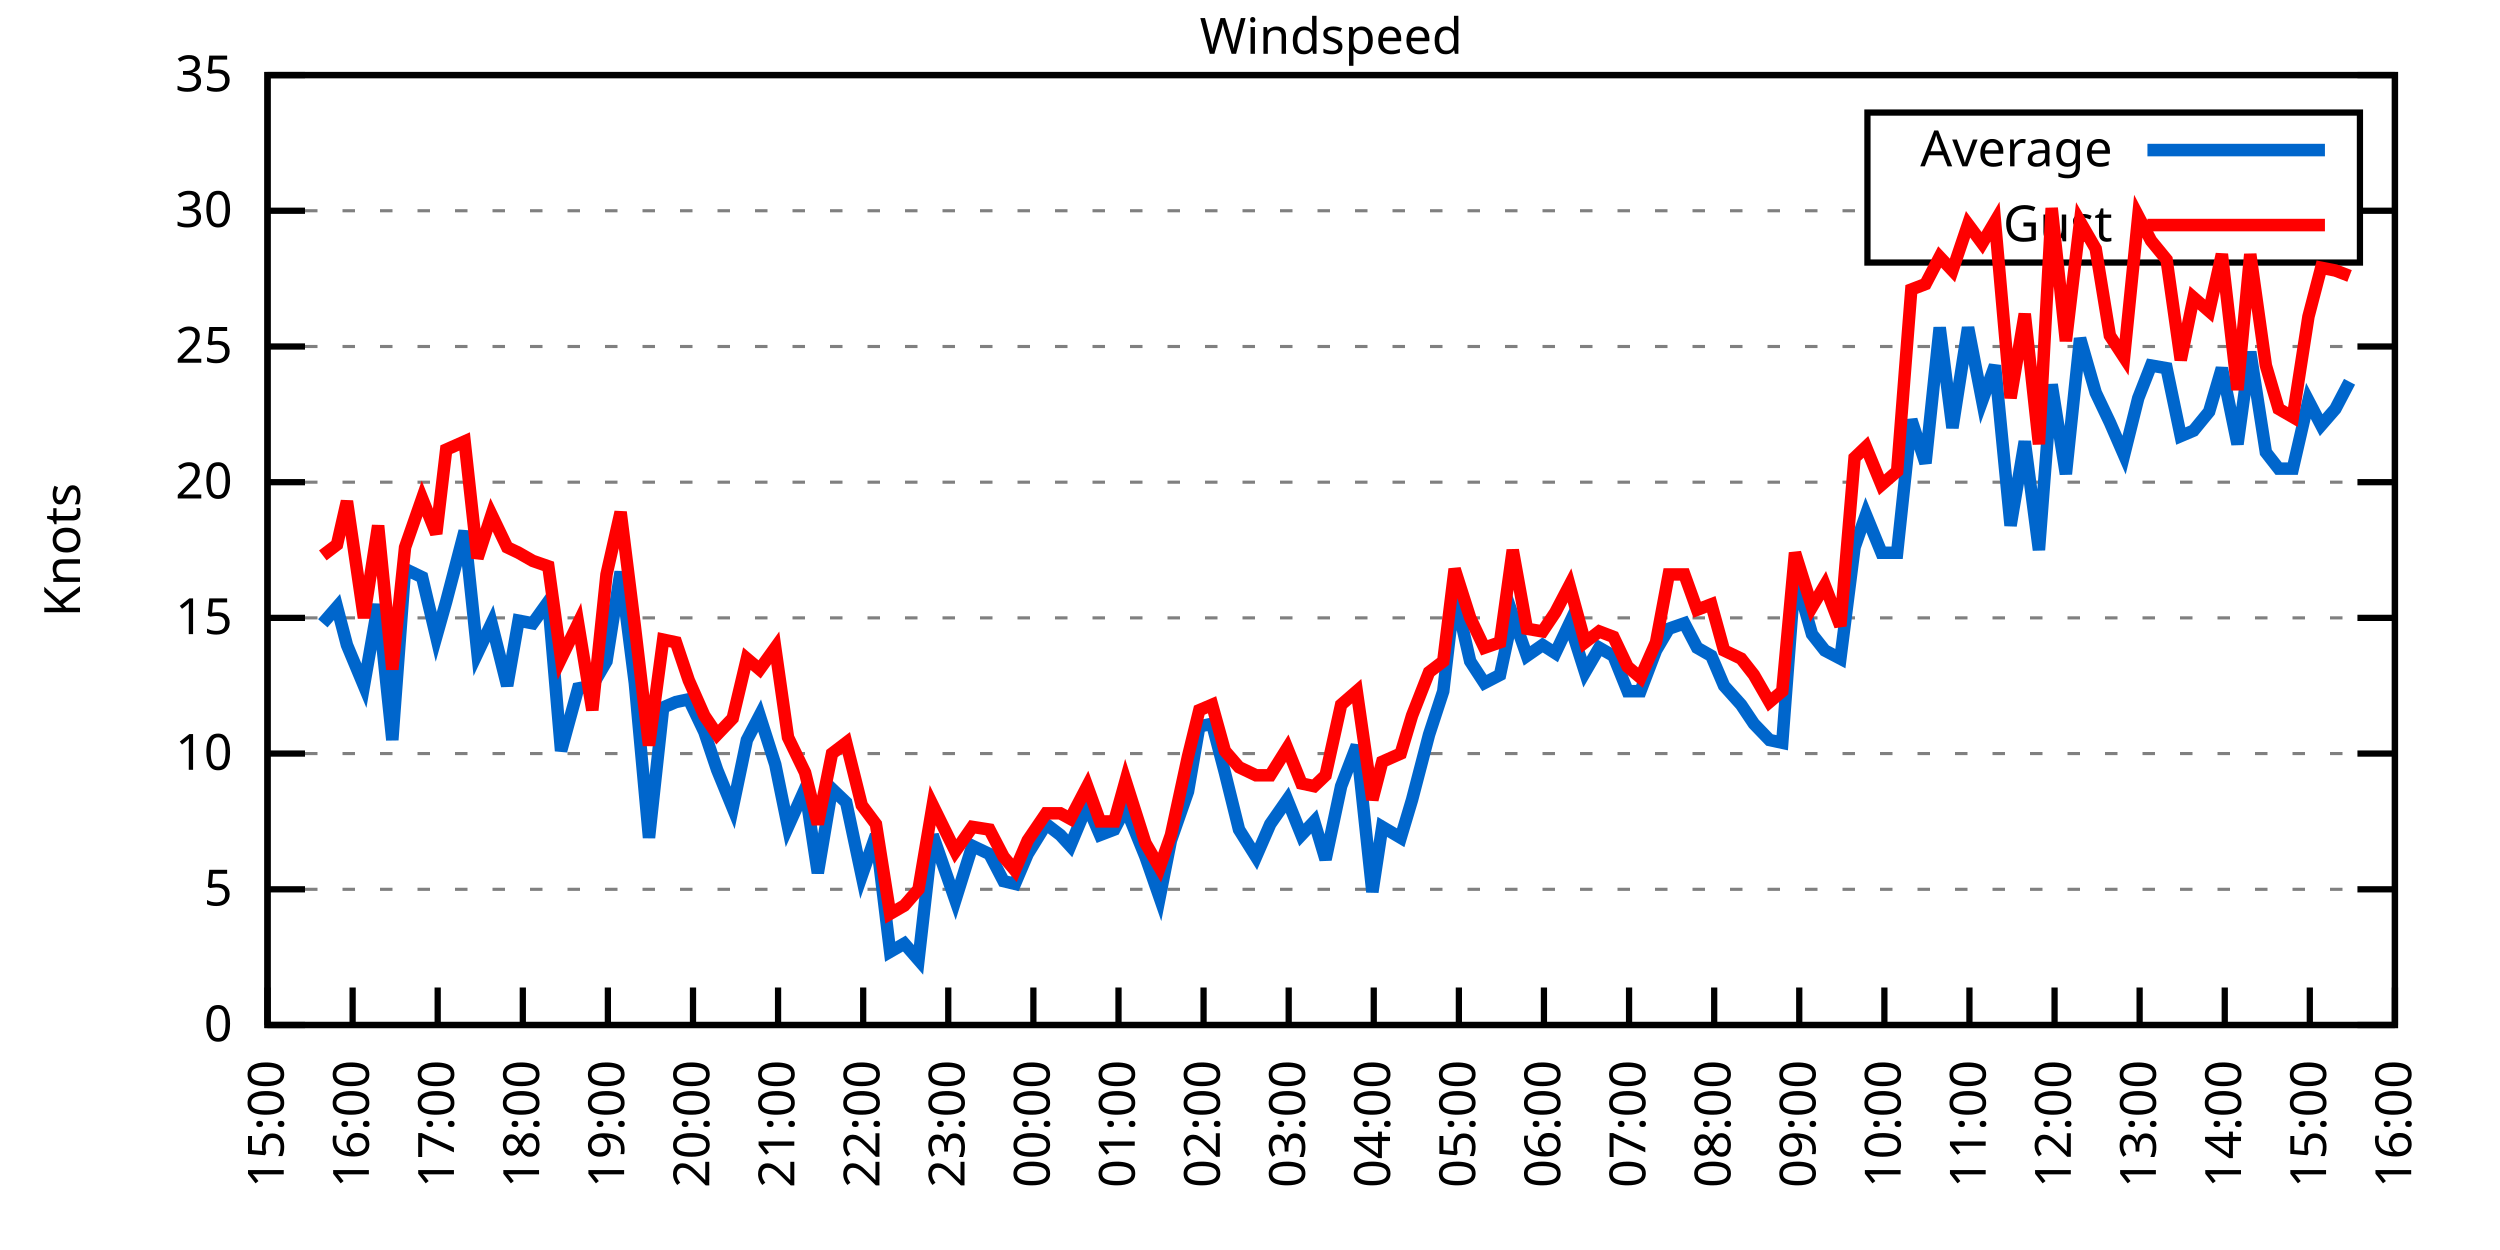
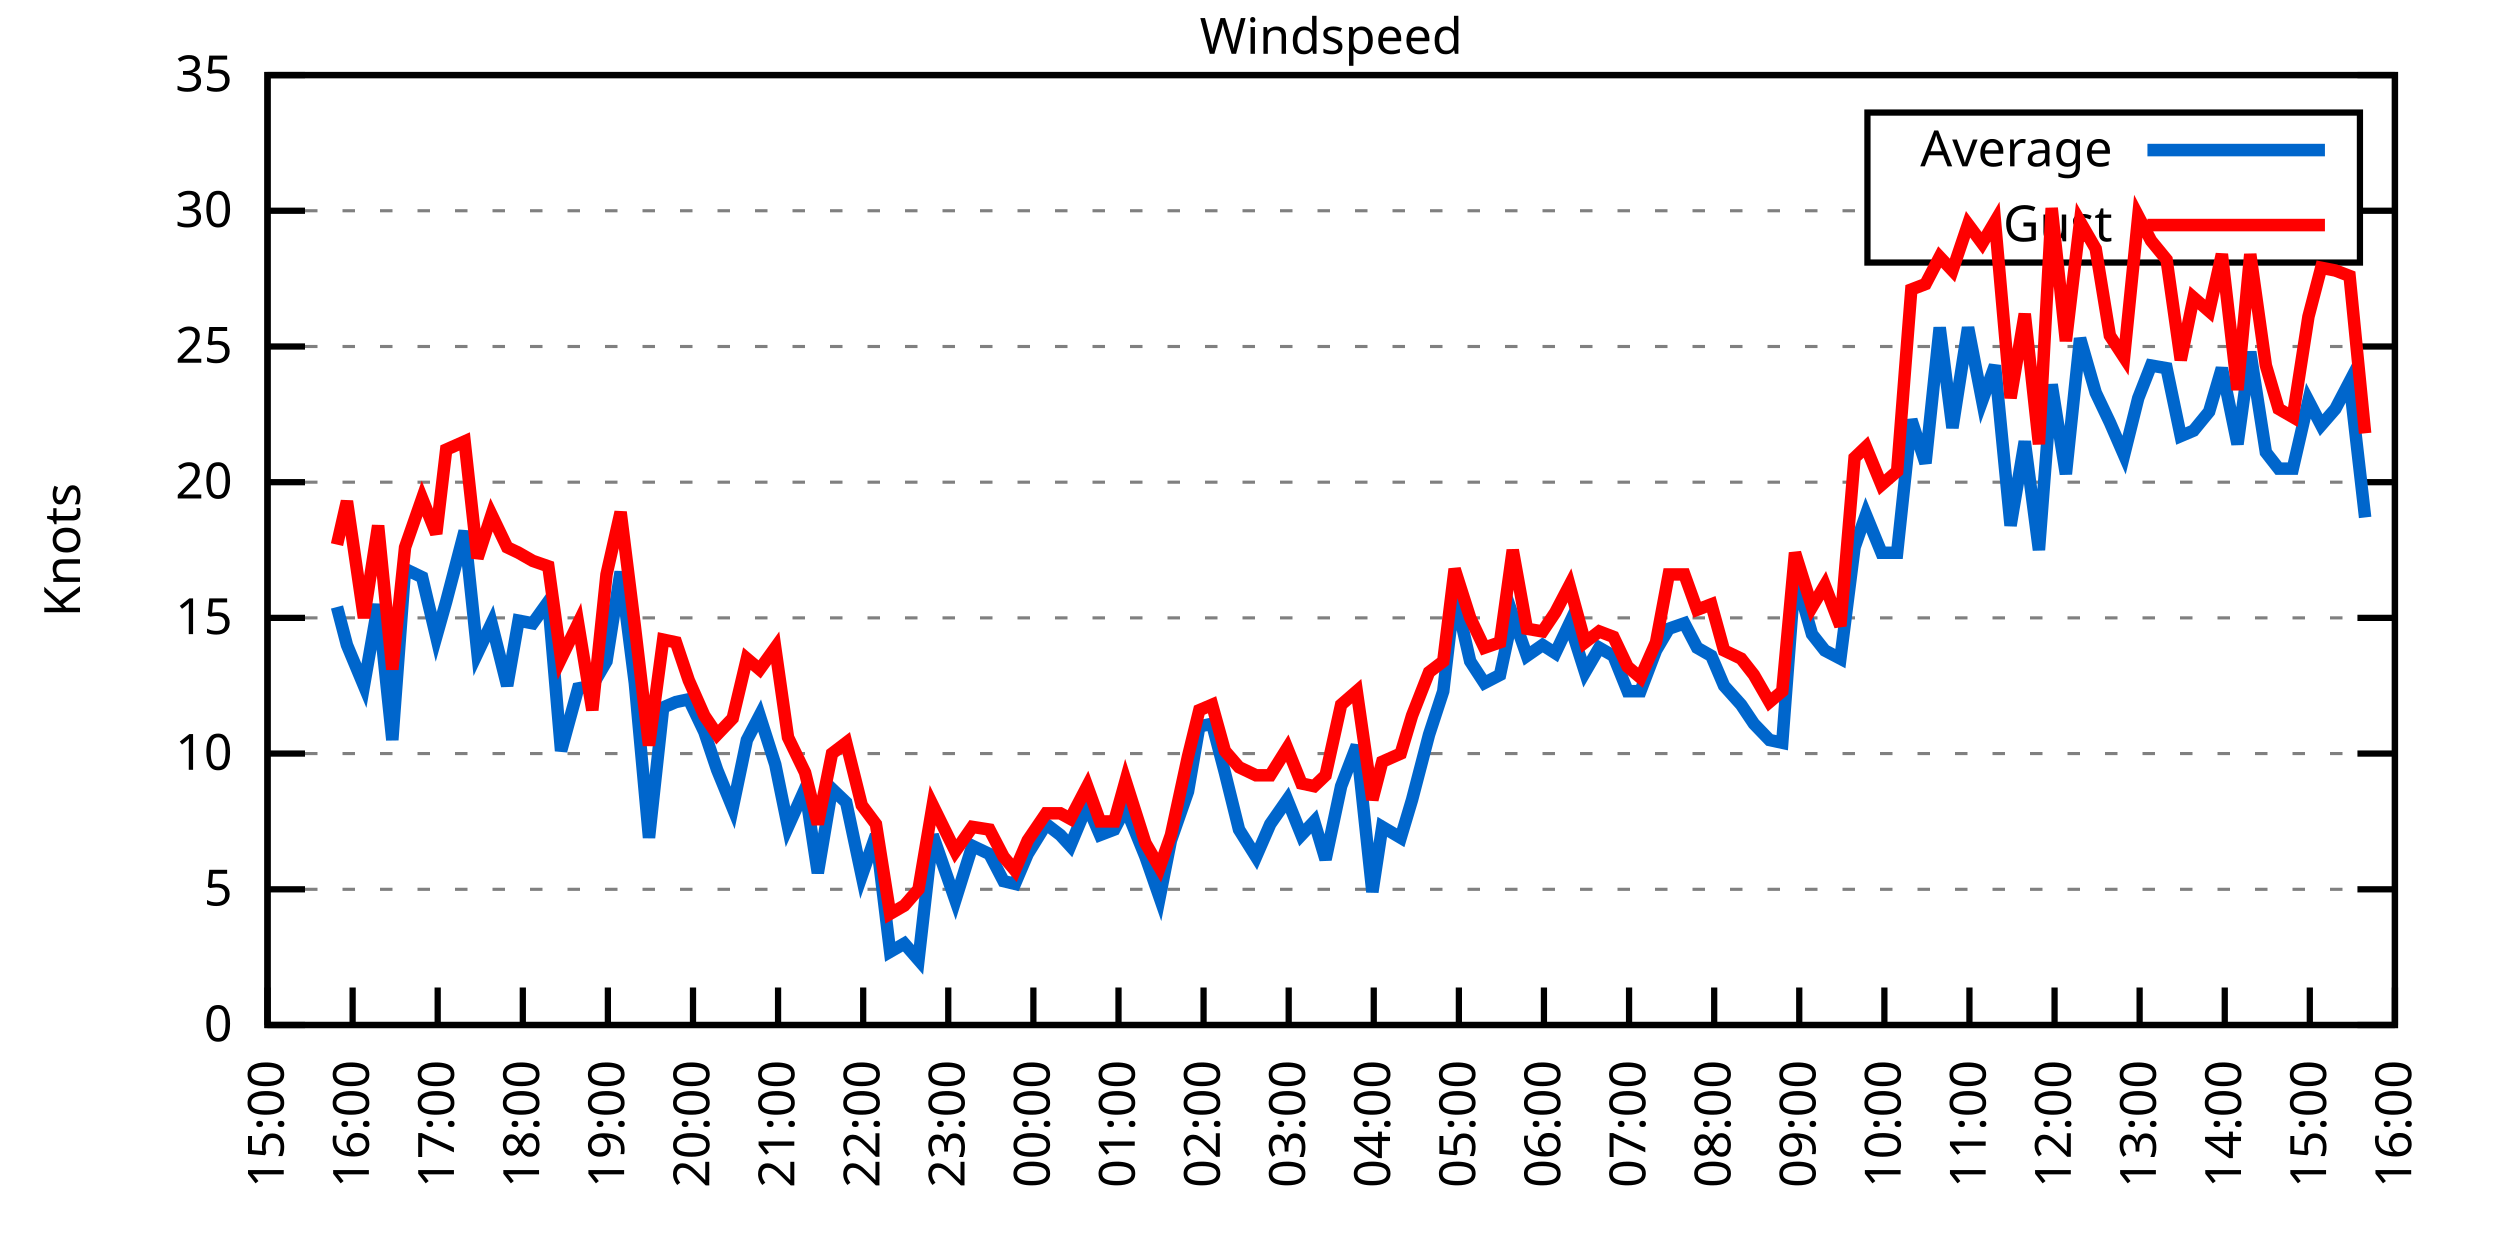
<svg xmlns="http://www.w3.org/2000/svg" xmlns:xlink="http://www.w3.org/1999/xlink" width="400" height="200" viewBox="0 0 400 200">
  <g id="gnuplot_canvas">
    <rect x="0" y="0" width="400" height="200" fill="none" />
    <defs>
      <circle id="gpDot" r="0.5" stroke-width="0.5" stroke="currentColor" />
      <path id="gpPt0" stroke-width="0.333" stroke="currentColor" d="M-1,0 h2 M0,-1 v2" />
      <path id="gpPt1" stroke-width="0.333" stroke="currentColor" d="M-1,-1 L1,1 M1,-1 L-1,1" />
      <path id="gpPt2" stroke-width="0.333" stroke="currentColor" d="M-1,0 L1,0 M0,-1 L0,1 M-1,-1 L1,1 M-1,1 L1,-1" />
      <rect id="gpPt3" stroke-width="0.333" stroke="currentColor" x="-1" y="-1" width="2" height="2" />
      <rect id="gpPt4" stroke-width="0.333" stroke="currentColor" fill="currentColor" x="-1" y="-1" width="2" height="2" />
      <circle id="gpPt5" stroke-width="0.333" stroke="currentColor" cx="0" cy="0" r="1" />
      <use xlink:href="#gpPt5" id="gpPt6" fill="currentColor" stroke="none" />
      <path id="gpPt7" stroke-width="0.333" stroke="currentColor" d="M0,-1.33 L-1.33,0.67 L1.33,0.67 z" />
      <use xlink:href="#gpPt7" id="gpPt8" fill="currentColor" stroke="none" />
      <use xlink:href="#gpPt7" id="gpPt9" stroke="currentColor" transform="rotate(180)" />
      <use xlink:href="#gpPt9" id="gpPt10" fill="currentColor" stroke="none" />
      <use xlink:href="#gpPt3" id="gpPt11" stroke="currentColor" transform="rotate(45)" />
      <use xlink:href="#gpPt11" id="gpPt12" fill="currentColor" stroke="none" />
      <path id="gpPt13" stroke-width="0.333" stroke="currentColor" d="M0,1.330 L1.265,0.411 L0.782,-1.067 L-0.782,-1.076 L-1.265,0.411 z" />
      <use xlink:href="#gpPt13" id="gpPt14" fill="currentColor" stroke="none" />
      <filter id="textbox" filterUnits="objectBoundingBox" x="0" y="0" height="1" width="1">
        <feFlood flood-color="white" flood-opacity="1" result="bgnd" />
        <feComposite in="SourceGraphic" in2="bgnd" operator="atop" />
      </filter>
      <filter id="greybox" filterUnits="objectBoundingBox" x="0" y="0" height="1" width="1">
        <feFlood flood-color="lightgrey" flood-opacity="1" result="grey" />
        <feComposite in="SourceGraphic" in2="grey" operator="atop" />
      </filter>
    </defs>
    <g fill="none" color="white" stroke="currentColor" stroke-width="1.00" stroke-linecap="butt" stroke-linejoin="miter">
</g>
    <g fill="none" color="black" stroke="currentColor" stroke-width="1.00" stroke-linecap="butt" stroke-linejoin="miter">
      <g stroke="none" shape-rendering="crispEdges">
        <polygon fill="rgb(255, 255, 255)" points="42.80,164.00 383.18,164.00 383.18,12.02 42.80,12.02 " />
      </g>
    </g>
    <g fill="none" color="black" stroke="currentColor" stroke-width="1.00" stroke-linecap="butt" stroke-linejoin="miter">
</g>
    <g fill="none" color="black" stroke="black" stroke-width="0.50" stroke-linecap="butt" stroke-linejoin="miter">
</g>
    <g fill="none" color="gray" stroke="currentColor" stroke-width="0.50" stroke-linecap="butt" stroke-linejoin="miter">
      <path stroke="gray" stroke-dasharray="2,4" class="gridline" d="M42.80,164.00 L383.19,164.00  " />
    </g>
    <g fill="none" color="gray" stroke="gray" stroke-width="1.00" stroke-linecap="butt" stroke-linejoin="miter">
</g>
    <g fill="none" color="black" stroke="currentColor" stroke-width="1.00" stroke-linecap="butt" stroke-linejoin="miter">
      <path stroke="black" d="M42.80,164.00 L48.80,164.00 M383.19,164.00 L377.19,164.00  " />
      <g transform="translate(37.20,166.60)" stroke="none" fill="black" font-family="Sans" font-size="8.00" text-anchor="end">
        <text>
          <tspan font-family="Sans"> 0</tspan>
        </text>
      </g>
    </g>
    <g fill="none" color="black" stroke="currentColor" stroke-width="1.00" stroke-linecap="butt" stroke-linejoin="miter">
</g>
    <g fill="none" color="black" stroke="black" stroke-width="0.50" stroke-linecap="butt" stroke-linejoin="miter">
</g>
    <g fill="none" color="gray" stroke="currentColor" stroke-width="0.50" stroke-linecap="butt" stroke-linejoin="miter">
      <path stroke="gray" stroke-dasharray="2,4" class="gridline" d="M42.80,142.29 L383.19,142.29  " />
    </g>
    <g fill="none" color="gray" stroke="gray" stroke-width="1.00" stroke-linecap="butt" stroke-linejoin="miter">
</g>
    <g fill="none" color="black" stroke="currentColor" stroke-width="1.00" stroke-linecap="butt" stroke-linejoin="miter">
      <path stroke="black" d="M42.80,142.29 L48.80,142.29 M383.19,142.29 L377.19,142.29  " />
      <g transform="translate(37.20,144.89)" stroke="none" fill="black" font-family="Sans" font-size="8.00" text-anchor="end">
        <text>
          <tspan font-family="Sans"> 5</tspan>
        </text>
      </g>
    </g>
    <g fill="none" color="black" stroke="currentColor" stroke-width="1.00" stroke-linecap="butt" stroke-linejoin="miter">
</g>
    <g fill="none" color="black" stroke="black" stroke-width="0.50" stroke-linecap="butt" stroke-linejoin="miter">
</g>
    <g fill="none" color="gray" stroke="currentColor" stroke-width="0.50" stroke-linecap="butt" stroke-linejoin="miter">
      <path stroke="gray" stroke-dasharray="2,4" class="gridline" d="M42.80,120.57 L383.19,120.57  " />
    </g>
    <g fill="none" color="gray" stroke="gray" stroke-width="1.00" stroke-linecap="butt" stroke-linejoin="miter">
</g>
    <g fill="none" color="black" stroke="currentColor" stroke-width="1.00" stroke-linecap="butt" stroke-linejoin="miter">
      <path stroke="black" d="M42.80,120.57 L48.80,120.57 M383.19,120.57 L377.19,120.57  " />
      <g transform="translate(37.20,123.17)" stroke="none" fill="black" font-family="Sans" font-size="8.00" text-anchor="end">
        <text>
          <tspan font-family="Sans"> 10</tspan>
        </text>
      </g>
    </g>
    <g fill="none" color="black" stroke="currentColor" stroke-width="1.00" stroke-linecap="butt" stroke-linejoin="miter">
</g>
    <g fill="none" color="black" stroke="black" stroke-width="0.50" stroke-linecap="butt" stroke-linejoin="miter">
</g>
    <g fill="none" color="gray" stroke="currentColor" stroke-width="0.50" stroke-linecap="butt" stroke-linejoin="miter">
      <path stroke="gray" stroke-dasharray="2,4" class="gridline" d="M42.80,98.86 L383.19,98.86  " />
    </g>
    <g fill="none" color="gray" stroke="gray" stroke-width="1.00" stroke-linecap="butt" stroke-linejoin="miter">
</g>
    <g fill="none" color="black" stroke="currentColor" stroke-width="1.00" stroke-linecap="butt" stroke-linejoin="miter">
      <path stroke="black" d="M42.80,98.86 L48.80,98.86 M383.19,98.86 L377.19,98.86  " />
      <g transform="translate(37.20,101.46)" stroke="none" fill="black" font-family="Sans" font-size="8.00" text-anchor="end">
        <text>
          <tspan font-family="Sans"> 15</tspan>
        </text>
      </g>
    </g>
    <g fill="none" color="black" stroke="currentColor" stroke-width="1.00" stroke-linecap="butt" stroke-linejoin="miter">
</g>
    <g fill="none" color="black" stroke="black" stroke-width="0.50" stroke-linecap="butt" stroke-linejoin="miter">
</g>
    <g fill="none" color="gray" stroke="currentColor" stroke-width="0.50" stroke-linecap="butt" stroke-linejoin="miter">
      <path stroke="gray" stroke-dasharray="2,4" class="gridline" d="M42.80,77.15 L383.19,77.15  " />
    </g>
    <g fill="none" color="gray" stroke="gray" stroke-width="1.00" stroke-linecap="butt" stroke-linejoin="miter">
</g>
    <g fill="none" color="black" stroke="currentColor" stroke-width="1.00" stroke-linecap="butt" stroke-linejoin="miter">
      <path stroke="black" d="M42.80,77.15 L48.80,77.15 M383.19,77.15 L377.19,77.15  " />
      <g transform="translate(37.20,79.75)" stroke="none" fill="black" font-family="Sans" font-size="8.00" text-anchor="end">
        <text>
          <tspan font-family="Sans"> 20</tspan>
        </text>
      </g>
    </g>
    <g fill="none" color="black" stroke="currentColor" stroke-width="1.00" stroke-linecap="butt" stroke-linejoin="miter">
</g>
    <g fill="none" color="black" stroke="black" stroke-width="0.50" stroke-linecap="butt" stroke-linejoin="miter">
</g>
    <g fill="none" color="gray" stroke="currentColor" stroke-width="0.50" stroke-linecap="butt" stroke-linejoin="miter">
      <path stroke="gray" stroke-dasharray="2,4" class="gridline" d="M42.80,55.44 L383.19,55.44  " />
    </g>
    <g fill="none" color="gray" stroke="gray" stroke-width="1.00" stroke-linecap="butt" stroke-linejoin="miter">
</g>
    <g fill="none" color="black" stroke="currentColor" stroke-width="1.00" stroke-linecap="butt" stroke-linejoin="miter">
      <path stroke="black" d="M42.80,55.44 L48.80,55.44 M383.19,55.44 L377.19,55.44  " />
      <g transform="translate(37.20,58.04)" stroke="none" fill="black" font-family="Sans" font-size="8.00" text-anchor="end">
        <text>
          <tspan font-family="Sans"> 25</tspan>
        </text>
      </g>
    </g>
    <g fill="none" color="black" stroke="currentColor" stroke-width="1.00" stroke-linecap="butt" stroke-linejoin="miter">
</g>
    <g fill="none" color="black" stroke="black" stroke-width="0.50" stroke-linecap="butt" stroke-linejoin="miter">
</g>
    <g fill="none" color="gray" stroke="currentColor" stroke-width="0.50" stroke-linecap="butt" stroke-linejoin="miter">
      <path stroke="gray" stroke-dasharray="2,4" class="gridline" d="M42.80,33.72 L298.79,33.72 M377.59,33.72 L383.19,33.72  " />
    </g>
    <g fill="none" color="gray" stroke="gray" stroke-width="1.00" stroke-linecap="butt" stroke-linejoin="miter">
</g>
    <g fill="none" color="black" stroke="currentColor" stroke-width="1.00" stroke-linecap="butt" stroke-linejoin="miter">
      <path stroke="black" d="M42.80,33.72 L48.80,33.72 M383.19,33.72 L377.19,33.72  " />
      <g transform="translate(37.20,36.32)" stroke="none" fill="black" font-family="Sans" font-size="8.00" text-anchor="end">
        <text>
          <tspan font-family="Sans"> 30</tspan>
        </text>
      </g>
    </g>
    <g fill="none" color="black" stroke="currentColor" stroke-width="1.00" stroke-linecap="butt" stroke-linejoin="miter">
</g>
    <g fill="none" color="black" stroke="black" stroke-width="0.50" stroke-linecap="butt" stroke-linejoin="miter">
</g>
    <g fill="none" color="gray" stroke="currentColor" stroke-width="0.50" stroke-linecap="butt" stroke-linejoin="miter">
      <path stroke="gray" stroke-dasharray="2,4" class="gridline" d="M42.80,12.01 L383.19,12.01  " />
    </g>
    <g fill="none" color="gray" stroke="gray" stroke-width="1.00" stroke-linecap="butt" stroke-linejoin="miter">
</g>
    <g fill="none" color="black" stroke="currentColor" stroke-width="1.00" stroke-linecap="butt" stroke-linejoin="miter">
      <path stroke="black" d="M42.80,12.01 L48.80,12.01 M383.19,12.01 L377.19,12.01  " />
      <g transform="translate(37.20,14.61)" stroke="none" fill="black" font-family="Sans" font-size="8.00" text-anchor="end">
        <text>
          <tspan font-family="Sans"> 35</tspan>
        </text>
      </g>
    </g>
    <g fill="none" color="black" stroke="currentColor" stroke-width="1.00" stroke-linecap="butt" stroke-linejoin="miter">
      <path stroke="black" d="M42.80,164.00 L42.80,158.00  " />
      <g transform="translate(45.40,169.60) rotate(270.00)" stroke="none" fill="black" font-family="Sans" font-size="8.00" text-anchor="end">
        <text>
          <tspan font-family="Sans">15:00</tspan>
        </text>
      </g>
    </g>
    <g fill="none" color="black" stroke="currentColor" stroke-width="1.00" stroke-linecap="butt" stroke-linejoin="miter">
      <path stroke="black" d="M56.42,164.00 L56.42,158.00  " />
      <g transform="translate(59.02,169.60) rotate(270.00)" stroke="none" fill="black" font-family="Sans" font-size="8.00" text-anchor="end">
        <text>
          <tspan font-family="Sans">16:00</tspan>
        </text>
      </g>
    </g>
    <g fill="none" color="black" stroke="currentColor" stroke-width="1.00" stroke-linecap="butt" stroke-linejoin="miter">
      <path stroke="black" d="M70.03,164.00 L70.03,158.00  " />
      <g transform="translate(72.63,169.60) rotate(270.00)" stroke="none" fill="black" font-family="Sans" font-size="8.00" text-anchor="end">
        <text>
          <tspan font-family="Sans">17:00</tspan>
        </text>
      </g>
    </g>
    <g fill="none" color="black" stroke="currentColor" stroke-width="1.00" stroke-linecap="butt" stroke-linejoin="miter">
      <path stroke="black" d="M83.65,164.00 L83.65,158.00  " />
      <g transform="translate(86.25,169.60) rotate(270.00)" stroke="none" fill="black" font-family="Sans" font-size="8.00" text-anchor="end">
        <text>
          <tspan font-family="Sans">18:00</tspan>
        </text>
      </g>
    </g>
    <g fill="none" color="black" stroke="currentColor" stroke-width="1.00" stroke-linecap="butt" stroke-linejoin="miter">
      <path stroke="black" d="M97.26,164.00 L97.26,158.00  " />
      <g transform="translate(99.86,169.60) rotate(270.00)" stroke="none" fill="black" font-family="Sans" font-size="8.00" text-anchor="end">
        <text>
          <tspan font-family="Sans">19:00</tspan>
        </text>
      </g>
    </g>
    <g fill="none" color="black" stroke="currentColor" stroke-width="1.00" stroke-linecap="butt" stroke-linejoin="miter">
      <path stroke="black" d="M110.88,164.00 L110.88,158.00  " />
      <g transform="translate(113.48,169.60) rotate(270.00)" stroke="none" fill="black" font-family="Sans" font-size="8.00" text-anchor="end">
        <text>
          <tspan font-family="Sans">20:00</tspan>
        </text>
      </g>
    </g>
    <g fill="none" color="black" stroke="currentColor" stroke-width="1.00" stroke-linecap="butt" stroke-linejoin="miter">
      <path stroke="black" d="M124.49,164.00 L124.49,158.00  " />
      <g transform="translate(127.09,169.60) rotate(270.00)" stroke="none" fill="black" font-family="Sans" font-size="8.00" text-anchor="end">
        <text>
          <tspan font-family="Sans">21:00</tspan>
        </text>
      </g>
    </g>
    <g fill="none" color="black" stroke="currentColor" stroke-width="1.00" stroke-linecap="butt" stroke-linejoin="miter">
      <path stroke="black" d="M138.11,164.00 L138.11,158.00  " />
      <g transform="translate(140.71,169.60) rotate(270.00)" stroke="none" fill="black" font-family="Sans" font-size="8.00" text-anchor="end">
        <text>
          <tspan font-family="Sans">22:00</tspan>
        </text>
      </g>
    </g>
    <g fill="none" color="black" stroke="currentColor" stroke-width="1.00" stroke-linecap="butt" stroke-linejoin="miter">
      <path stroke="black" d="M151.72,164.00 L151.72,158.00  " />
      <g transform="translate(154.32,169.60) rotate(270.00)" stroke="none" fill="black" font-family="Sans" font-size="8.00" text-anchor="end">
        <text>
          <tspan font-family="Sans">23:00</tspan>
        </text>
      </g>
    </g>
    <g fill="none" color="black" stroke="currentColor" stroke-width="1.00" stroke-linecap="butt" stroke-linejoin="miter">
      <path stroke="black" d="M165.34,164.00 L165.34,158.00  " />
      <g transform="translate(167.94,169.60) rotate(270.00)" stroke="none" fill="black" font-family="Sans" font-size="8.00" text-anchor="end">
        <text>
          <tspan font-family="Sans">00:00</tspan>
        </text>
      </g>
    </g>
    <g fill="none" color="black" stroke="currentColor" stroke-width="1.00" stroke-linecap="butt" stroke-linejoin="miter">
      <path stroke="black" d="M178.96,164.00 L178.96,158.00  " />
      <g transform="translate(181.56,169.60) rotate(270.00)" stroke="none" fill="black" font-family="Sans" font-size="8.00" text-anchor="end">
        <text>
          <tspan font-family="Sans">01:00</tspan>
        </text>
      </g>
    </g>
    <g fill="none" color="black" stroke="currentColor" stroke-width="1.00" stroke-linecap="butt" stroke-linejoin="miter">
      <path stroke="black" d="M192.57,164.00 L192.57,158.00  " />
      <g transform="translate(195.17,169.60) rotate(270.00)" stroke="none" fill="black" font-family="Sans" font-size="8.00" text-anchor="end">
        <text>
          <tspan font-family="Sans">02:00</tspan>
        </text>
      </g>
    </g>
    <g fill="none" color="black" stroke="currentColor" stroke-width="1.00" stroke-linecap="butt" stroke-linejoin="miter">
      <path stroke="black" d="M206.19,164.00 L206.19,158.00  " />
      <g transform="translate(208.79,169.60) rotate(270.00)" stroke="none" fill="black" font-family="Sans" font-size="8.00" text-anchor="end">
        <text>
          <tspan font-family="Sans">03:00</tspan>
        </text>
      </g>
    </g>
    <g fill="none" color="black" stroke="currentColor" stroke-width="1.00" stroke-linecap="butt" stroke-linejoin="miter">
      <path stroke="black" d="M219.80,164.00 L219.80,158.00  " />
      <g transform="translate(222.40,169.60) rotate(270.00)" stroke="none" fill="black" font-family="Sans" font-size="8.00" text-anchor="end">
        <text>
          <tspan font-family="Sans">04:00</tspan>
        </text>
      </g>
    </g>
    <g fill="none" color="black" stroke="currentColor" stroke-width="1.00" stroke-linecap="butt" stroke-linejoin="miter">
      <path stroke="black" d="M233.42,164.00 L233.42,158.00  " />
      <g transform="translate(236.02,169.60) rotate(270.00)" stroke="none" fill="black" font-family="Sans" font-size="8.00" text-anchor="end">
        <text>
          <tspan font-family="Sans">05:00</tspan>
        </text>
      </g>
    </g>
    <g fill="none" color="black" stroke="currentColor" stroke-width="1.00" stroke-linecap="butt" stroke-linejoin="miter">
      <path stroke="black" d="M247.03,164.00 L247.03,158.00  " />
      <g transform="translate(249.63,169.60) rotate(270.00)" stroke="none" fill="black" font-family="Sans" font-size="8.00" text-anchor="end">
        <text>
          <tspan font-family="Sans">06:00</tspan>
        </text>
      </g>
    </g>
    <g fill="none" color="black" stroke="currentColor" stroke-width="1.00" stroke-linecap="butt" stroke-linejoin="miter">
      <path stroke="black" d="M260.65,164.00 L260.65,158.00  " />
      <g transform="translate(263.25,169.60) rotate(270.00)" stroke="none" fill="black" font-family="Sans" font-size="8.00" text-anchor="end">
        <text>
          <tspan font-family="Sans">07:00</tspan>
        </text>
      </g>
    </g>
    <g fill="none" color="black" stroke="currentColor" stroke-width="1.00" stroke-linecap="butt" stroke-linejoin="miter">
      <path stroke="black" d="M274.27,164.00 L274.27,158.00  " />
      <g transform="translate(276.87,169.60) rotate(270.00)" stroke="none" fill="black" font-family="Sans" font-size="8.00" text-anchor="end">
        <text>
          <tspan font-family="Sans">08:00</tspan>
        </text>
      </g>
    </g>
    <g fill="none" color="black" stroke="currentColor" stroke-width="1.00" stroke-linecap="butt" stroke-linejoin="miter">
      <path stroke="black" d="M287.88,164.00 L287.88,158.00  " />
      <g transform="translate(290.48,169.60) rotate(270.00)" stroke="none" fill="black" font-family="Sans" font-size="8.00" text-anchor="end">
        <text>
          <tspan font-family="Sans">09:00</tspan>
        </text>
      </g>
    </g>
    <g fill="none" color="black" stroke="currentColor" stroke-width="1.00" stroke-linecap="butt" stroke-linejoin="miter">
      <path stroke="black" d="M301.50,164.00 L301.50,158.00  " />
      <g transform="translate(304.10,169.60) rotate(270.00)" stroke="none" fill="black" font-family="Sans" font-size="8.00" text-anchor="end">
        <text>
          <tspan font-family="Sans">10:00</tspan>
        </text>
      </g>
    </g>
    <g fill="none" color="black" stroke="currentColor" stroke-width="1.00" stroke-linecap="butt" stroke-linejoin="miter">
      <path stroke="black" d="M315.11,164.00 L315.11,158.00  " />
      <g transform="translate(317.71,169.60) rotate(270.00)" stroke="none" fill="black" font-family="Sans" font-size="8.00" text-anchor="end">
        <text>
          <tspan font-family="Sans">11:00</tspan>
        </text>
      </g>
    </g>
    <g fill="none" color="black" stroke="currentColor" stroke-width="1.00" stroke-linecap="butt" stroke-linejoin="miter">
      <path stroke="black" d="M328.73,164.00 L328.73,158.00  " />
      <g transform="translate(331.33,169.60) rotate(270.00)" stroke="none" fill="black" font-family="Sans" font-size="8.00" text-anchor="end">
        <text>
          <tspan font-family="Sans">12:00</tspan>
        </text>
      </g>
    </g>
    <g fill="none" color="black" stroke="currentColor" stroke-width="1.00" stroke-linecap="butt" stroke-linejoin="miter">
      <path stroke="black" d="M342.34,164.00 L342.34,158.00  " />
      <g transform="translate(344.94,169.60) rotate(270.00)" stroke="none" fill="black" font-family="Sans" font-size="8.00" text-anchor="end">
        <text>
          <tspan font-family="Sans">13:00</tspan>
        </text>
      </g>
    </g>
    <g fill="none" color="black" stroke="currentColor" stroke-width="1.00" stroke-linecap="butt" stroke-linejoin="miter">
      <path stroke="black" d="M355.96,164.00 L355.96,158.00  " />
      <g transform="translate(358.56,169.60) rotate(270.00)" stroke="none" fill="black" font-family="Sans" font-size="8.00" text-anchor="end">
        <text>
          <tspan font-family="Sans">14:00</tspan>
        </text>
      </g>
    </g>
    <g fill="none" color="black" stroke="currentColor" stroke-width="1.00" stroke-linecap="butt" stroke-linejoin="miter">
      <path stroke="black" d="M369.57,164.00 L369.57,158.00  " />
      <g transform="translate(372.17,169.60) rotate(270.00)" stroke="none" fill="black" font-family="Sans" font-size="8.00" text-anchor="end">
        <text>
          <tspan font-family="Sans">15:00</tspan>
        </text>
      </g>
    </g>
    <g fill="none" color="black" stroke="currentColor" stroke-width="1.00" stroke-linecap="butt" stroke-linejoin="miter">
      <path stroke="black" d="M383.19,164.00 L383.19,158.00  " />
      <g transform="translate(385.79,169.60) rotate(270.00)" stroke="none" fill="black" font-family="Sans" font-size="8.00" text-anchor="end">
        <text>
          <tspan font-family="Sans">16:00</tspan>
        </text>
      </g>
    </g>
    <g fill="none" color="black" stroke="currentColor" stroke-width="1.00" stroke-linecap="butt" stroke-linejoin="miter">
</g>
    <g fill="none" color="black" stroke="currentColor" stroke-width="1.00" stroke-linecap="butt" stroke-linejoin="miter">
      <path stroke="black" d="M42.80,12.01 L42.80,164.00 L383.19,164.00 L383.19,12.01 L42.80,12.01 Z  " />
    </g>
    <g fill="none" color="black" stroke="currentColor" stroke-width="1.00" stroke-linecap="butt" stroke-linejoin="miter">
</g>
    <g fill="none" color="black" stroke="currentColor" stroke-width="1.00" stroke-linecap="butt" stroke-linejoin="miter">
      <path stroke="black" d="M298.79,42.01 L298.79,18.01 L377.59,18.01 L377.59,42.01 L298.79,42.01 Z  " />
    </g>
    <g id="Windspeed_plot_1">
      <g fill="none" color="white" stroke="black" stroke-width="2.00" stroke-linecap="butt" stroke-linejoin="miter">
</g>
      <g fill="none" color="black" stroke="currentColor" stroke-width="2.00" stroke-linecap="butt" stroke-linejoin="miter">
        <g transform="translate(337.99,26.61)" stroke="none" fill="black" font-family="Sans" font-size="8.00" text-anchor="end">
          <text>
            <tspan font-family="Sans">Average</tspan>
          </text>
        </g>
      </g>
      <g fill="none" color="black" stroke="currentColor" stroke-width="2.00" stroke-linecap="butt" stroke-linejoin="miter">
-         <path stroke="rgb(  0, 102, 204)" d="M343.59,24.01 L371.99,24.01 M51.65,99.73 L53.92,97.12 L55.51,103.20 L58.23,109.72 L60.50,96.69 L62.77,118.40   L64.81,91.04 L67.54,92.35 L69.80,101.90 L71.39,96.26 L74.34,84.97 L76.39,104.51 L78.65,99.73 L81.15,109.72   L82.97,99.30 L85.24,99.73 L87.73,96.26 L89.77,120.14 L92.50,110.15 L94.77,109.72 L97.04,105.81 L99.30,91.48   L101.57,109.28 L103.84,134.04 L106.11,113.19 L108.15,112.32 L110.20,111.89 L112.69,117.10 L114.74,123.18 L117.23,129.26   L119.50,118.40 L121.54,114.49 L124.04,122.31 L126.08,132.30 L128.81,126.22 L130.85,139.68 L133.12,126.22 L135.39,128.39   L137.88,140.12 L140.15,133.60 L142.42,152.28 L144.69,150.97 L146.96,153.58 L149.23,133.60 L152.86,144.02 L155.58,135.34   L158.31,136.64 L160.57,140.98 L162.39,141.42 L164.43,136.64 L167.38,131.86 L169.65,133.60 L171.24,135.34 L173.96,128.83   L176.01,133.60 L178.28,132.73 L180.09,129.26 L183.27,137.08 L185.54,143.59 L187.35,134.47 L190.08,126.65 L191.89,116.23   L193.93,115.80 L195.98,123.61 L198.24,132.73 L200.97,137.08 L203.24,131.86 L205.96,127.96 L208.23,133.60 L210.27,131.43   L212.09,137.51 L214.58,125.79 L217.08,119.27 L219.58,142.72 L221.16,132.30 L224.11,134.04 L225.93,127.96 L228.65,117.53   L230.92,110.59 L232.74,94.95 L235.23,105.81 L237.50,109.28 L240.00,107.98 L242.04,98.43 L244.31,104.94 L246.81,103.20   L248.85,104.51 L251.12,99.73 L253.61,107.55 L255.88,103.64 L258.15,104.94 L260.42,110.59 L262.47,110.59 L264.96,104.07   L267.00,100.60 L269.50,99.73 L271.54,103.64 L273.81,104.94 L275.85,109.72 L278.58,112.76 L280.62,115.80 L283.12,118.40   L285.16,118.84 L287.20,91.91 L289.92,101.47 L291.97,104.07 L294.46,105.38 L296.73,87.57 L298.55,82.36 L301.04,88.44   L303.54,88.44 L305.81,67.16 L308.08,74.11 L310.35,52.40 L312.39,68.46 L314.89,52.40 L317.15,64.12 L319.20,58.48   L321.69,84.10 L323.96,70.63 L326.23,88.00 L328.27,61.52 L330.54,75.85 L332.81,54.13 L335.31,62.82 L337.58,67.59   L339.85,72.81 L342.12,63.69 L344.16,58.48 L346.65,58.91 L348.92,69.77 L350.97,68.90 L353.46,65.86 L355.50,58.91   L358.00,71.07 L360.04,56.30 L362.54,72.37 L364.58,74.98 L366.85,74.98 L369.35,64.12 L371.39,68.03 L373.66,65.42   L375.93,61.08  " />
+         <path stroke="rgb(  0, 102, 204)" d="M343.59,24.01 L371.99,24.01 M53.92,97.12 L55.51,103.20 L58.23,109.72 L60.50,96.69 L62.77,118.40 L64.81,91.04   L67.54,92.35 L69.80,101.90 L71.39,96.26 L74.34,84.97 L76.39,104.51 L78.65,99.73 L81.15,109.72 L82.97,99.30   L85.24,99.73 L87.73,96.26 L89.77,120.14 L92.50,110.15 L94.77,109.72 L97.04,105.81 L99.30,91.48 L101.57,109.28   L103.84,134.04 L106.11,113.19 L108.15,112.32 L110.20,111.89 L112.69,117.10 L114.74,123.18 L117.23,129.26 L119.50,118.40   L121.54,114.49 L124.04,122.31 L126.08,132.30 L128.81,126.22 L130.85,139.68 L133.12,126.22 L135.39,128.39 L137.88,140.12   L140.15,133.60 L142.42,152.28 L144.69,150.97 L146.96,153.58 L149.23,133.60 L152.86,144.02 L155.58,135.34 L158.31,136.64   L160.57,140.98 L162.39,141.42 L164.43,136.64 L167.38,131.86 L169.65,133.60 L171.24,135.34 L173.96,128.83 L176.01,133.60   L178.28,132.73 L180.09,129.26 L183.27,137.08 L185.54,143.59 L187.35,134.47 L190.08,126.65 L191.89,116.23 L193.93,115.80   L195.98,123.61 L198.24,132.73 L200.97,137.08 L203.24,131.86 L205.96,127.96 L208.23,133.60 L210.27,131.43 L212.09,137.51   L214.58,125.79 L217.08,119.27 L219.58,142.72 L221.16,132.30 L224.11,134.04 L225.93,127.96 L228.65,117.53 L230.92,110.59   L232.74,94.95 L235.23,105.81 L237.50,109.28 L240.00,107.98 L242.04,98.43 L244.31,104.94 L246.81,103.20 L248.85,104.51   L251.12,99.73 L253.61,107.55 L255.88,103.64 L258.15,104.94 L260.42,110.59 L262.47,110.59 L264.96,104.07 L267.00,100.60   L269.50,99.73 L271.54,103.64 L273.81,104.94 L275.85,109.72 L278.58,112.76 L280.62,115.80 L283.12,118.40 L285.16,118.84   L287.20,91.91 L289.92,101.47 L291.97,104.07 L294.46,105.38 L296.73,87.57 L298.55,82.36 L301.04,88.44 L303.54,88.44   L305.81,67.16 L308.08,74.11 L310.35,52.40 L312.39,68.46 L314.89,52.40 L317.15,64.12 L319.20,58.48 L321.69,84.10   L323.96,70.63 L326.23,88.00 L328.27,61.52 L330.54,75.85 L332.81,54.13 L335.31,62.82 L337.58,67.59 L339.85,72.81   L342.12,63.69 L344.16,58.48 L346.65,58.91 L348.92,69.77 L350.97,68.90 L353.46,65.86 L355.50,58.91 L358.00,71.07   L360.04,56.30 L362.54,72.37 L364.58,74.98 L366.85,74.98 L369.35,64.12 L371.39,68.03 L373.66,65.42 L375.93,61.08   L378.42,82.79  " />
      </g>
    </g>
    <g id="Windspeed_plot_2">
      <g fill="none" color="black" stroke="currentColor" stroke-width="2.00" stroke-linecap="butt" stroke-linejoin="miter">
        <g transform="translate(337.99,38.61)" stroke="none" fill="black" font-family="Sans" font-size="8.00" text-anchor="end">
          <text>
            <tspan font-family="Sans">Gust</tspan>
          </text>
        </g>
      </g>
      <g fill="none" color="black" stroke="currentColor" stroke-width="2.00" stroke-linecap="butt" stroke-linejoin="miter">
-         <path stroke="rgb(255,   0,   0)" d="M343.59,36.01 L371.99,36.01 M51.65,88.87 L53.92,87.14 L55.51,80.19 L58.23,98.86 L60.50,84.10 L62.77,107.11   L64.81,87.57 L67.54,79.75 L69.80,85.40 L71.39,71.94 L74.34,70.63 L76.39,89.31 L78.65,82.36 L81.15,87.57   L82.97,88.44 L85.24,89.74 L87.73,90.61 L89.77,105.38 L92.50,99.73 L94.77,113.63 L97.04,91.91 L99.30,81.93   L101.57,100.16 L103.84,119.27 L106.11,102.34 L108.15,102.77 L110.20,108.85 L112.69,114.49 L114.74,117.53 L117.23,114.93   L119.50,105.38 L121.54,107.11 L124.04,103.64 L126.08,117.97 L128.81,123.61 L130.85,131.86 L133.12,120.57 L135.39,118.84   L137.88,128.83 L140.15,131.86 L142.42,146.20 L144.69,144.89 L146.96,142.29 L149.23,128.83 L152.86,136.21 L155.58,132.30   L158.31,132.73 L160.57,137.08 L162.39,139.25 L164.43,134.47 L167.38,130.13 L169.65,130.13 L171.24,131.00 L173.96,125.79   L176.01,131.43 L178.28,131.43 L180.09,124.92 L183.27,134.90 L185.54,138.81 L187.35,133.60 L190.08,121.01 L191.89,113.63   L193.93,112.76 L195.98,120.14 L198.24,122.75 L200.97,124.05 L203.24,124.05 L205.96,119.71 L208.23,125.35 L210.27,125.79   L212.09,124.05 L214.58,112.76 L217.08,110.59 L219.58,127.96 L221.16,121.88 L224.11,120.57 L225.93,114.49 L228.65,107.55   L230.92,105.81 L232.74,91.04 L235.23,98.86 L237.50,103.64 L240.00,102.77 L242.04,88.00 L244.31,100.60 L246.81,101.03   L248.85,97.99 L251.12,93.65 L253.61,102.77 L255.88,101.03 L258.15,101.90 L260.42,106.68 L262.47,108.42 L264.96,102.77   L267.00,91.91 L269.50,91.91 L271.54,97.56 L273.81,96.69 L275.85,104.07 L278.58,105.38 L280.62,107.98 L283.12,112.32   L285.16,110.59 L287.20,88.44 L289.92,97.12 L291.97,93.65 L294.46,100.16 L296.73,73.24 L298.55,71.50 L301.04,77.58   L303.54,75.41 L305.81,46.32 L308.08,45.45 L310.35,41.11 L312.39,43.28 L314.89,35.89 L317.15,38.93 L319.20,35.46   L321.69,63.69 L323.96,50.22 L326.23,71.07 L328.27,33.29 L330.54,54.57 L332.81,35.46 L335.31,39.80 L337.58,53.70   L339.85,57.17 L342.12,34.59 L344.16,38.50 L346.65,41.54 L348.92,57.61 L350.97,47.62 L353.46,49.79 L355.50,40.67   L358.00,62.38 L360.04,40.67 L362.54,58.48 L364.58,65.42 L366.85,66.73 L369.35,50.66 L371.39,42.84 L373.66,43.28   L375.93,44.15  " />
+         <path stroke="rgb(255,   0,   0)" d="M343.59,36.01 L371.99,36.01 M53.92,87.14 L55.51,80.19 L58.23,98.86 L60.50,84.10 L62.77,107.11 L64.81,87.57   L67.54,79.75 L69.80,85.40 L71.39,71.94 L74.34,70.63 L76.39,89.31 L78.65,82.36 L81.15,87.57 L82.97,88.44   L85.24,89.74 L87.73,90.61 L89.77,105.38 L92.50,99.73 L94.77,113.63 L97.04,91.91 L99.30,81.93 L101.57,100.16   L103.84,119.27 L106.11,102.34 L108.15,102.77 L110.20,108.85 L112.69,114.49 L114.74,117.53 L117.23,114.93 L119.50,105.38   L121.54,107.11 L124.04,103.64 L126.08,117.97 L128.81,123.61 L130.85,131.86 L133.12,120.57 L135.39,118.84 L137.88,128.83   L140.15,131.86 L142.42,146.20 L144.69,144.89 L146.96,142.29 L149.23,128.83 L152.86,136.21 L155.58,132.30 L158.31,132.73   L160.57,137.08 L162.39,139.25 L164.43,134.47 L167.38,130.13 L169.65,130.13 L171.24,131.00 L173.96,125.79 L176.01,131.43   L178.28,131.43 L180.09,124.92 L183.27,134.90 L185.54,138.81 L187.35,133.60 L190.08,121.01 L191.89,113.63 L193.93,112.76   L195.98,120.14 L198.24,122.75 L200.97,124.05 L203.24,124.05 L205.96,119.71 L208.23,125.35 L210.27,125.79 L212.09,124.05   L214.58,112.76 L217.08,110.59 L219.58,127.96 L221.16,121.88 L224.11,120.57 L225.93,114.49 L228.65,107.55 L230.92,105.81   L232.74,91.04 L235.23,98.86 L237.50,103.64 L240.00,102.77 L242.04,88.00 L244.31,100.60 L246.81,101.03 L248.85,97.99   L251.12,93.65 L253.61,102.77 L255.88,101.03 L258.15,101.90 L260.42,106.68 L262.47,108.42 L264.96,102.77 L267.00,91.91   L269.50,91.91 L271.54,97.56 L273.81,96.69 L275.85,104.07 L278.58,105.38 L280.62,107.98 L283.12,112.32 L285.16,110.59   L287.20,88.44 L289.92,97.12 L291.97,93.65 L294.46,100.16 L296.73,73.24 L298.55,71.50 L301.04,77.58 L303.54,75.41   L305.81,46.32 L308.08,45.45 L310.35,41.11 L312.39,43.28 L314.89,35.89 L317.15,38.93 L319.20,35.46 L321.69,63.69   L323.96,50.22 L326.23,71.07 L328.27,33.29 L330.54,54.57 L332.81,35.46 L335.31,39.80 L337.58,53.70 L339.85,57.17   L342.12,34.59 L344.16,38.50 L346.65,41.54 L348.92,57.61 L350.97,47.62 L353.46,49.79 L355.50,40.67 L358.00,62.38   L360.04,40.67 L362.54,58.48 L364.58,65.42 L366.85,66.73 L369.35,50.66 L371.39,42.84 L373.66,43.28 L375.93,44.15   L378.42,69.33  " />
      </g>
    </g>
    <g fill="none" color="black" stroke="currentColor" stroke-width="2.00" stroke-linecap="butt" stroke-linejoin="miter">
</g>
    <g fill="none" color="black" stroke="black" stroke-width="1.00" stroke-linecap="butt" stroke-linejoin="miter">
</g>
    <g fill="none" color="black" stroke="currentColor" stroke-width="1.00" stroke-linecap="butt" stroke-linejoin="miter">
      <path stroke="black" d="M42.80,12.01 L42.80,164.00 L383.19,164.00 L383.19,12.01 L42.80,12.01 Z  " />
      <g transform="translate(12.80,88.01) rotate(270.00)" stroke="none" fill="black" font-family="Sans" font-size="8.00" text-anchor="middle">
        <text>
          <tspan font-family="Sans">Knots</tspan>
        </text>
      </g>
    </g>
    <g fill="none" color="black" stroke="currentColor" stroke-width="1.00" stroke-linecap="butt" stroke-linejoin="miter">
</g>
    <g fill="none" color="black" stroke="currentColor" stroke-width="1.00" stroke-linecap="butt" stroke-linejoin="miter">
      <g transform="translate(212.99,8.61)" stroke="none" fill="black" font-family="Sans" font-size="8.00" text-anchor="middle">
        <text>
          <tspan font-family="Sans">Windspeed</tspan>
        </text>
      </g>
    </g>
    <g fill="none" color="black" stroke="currentColor" stroke-width="1.00" stroke-linecap="butt" stroke-linejoin="miter">
</g>
  </g>
</svg>
